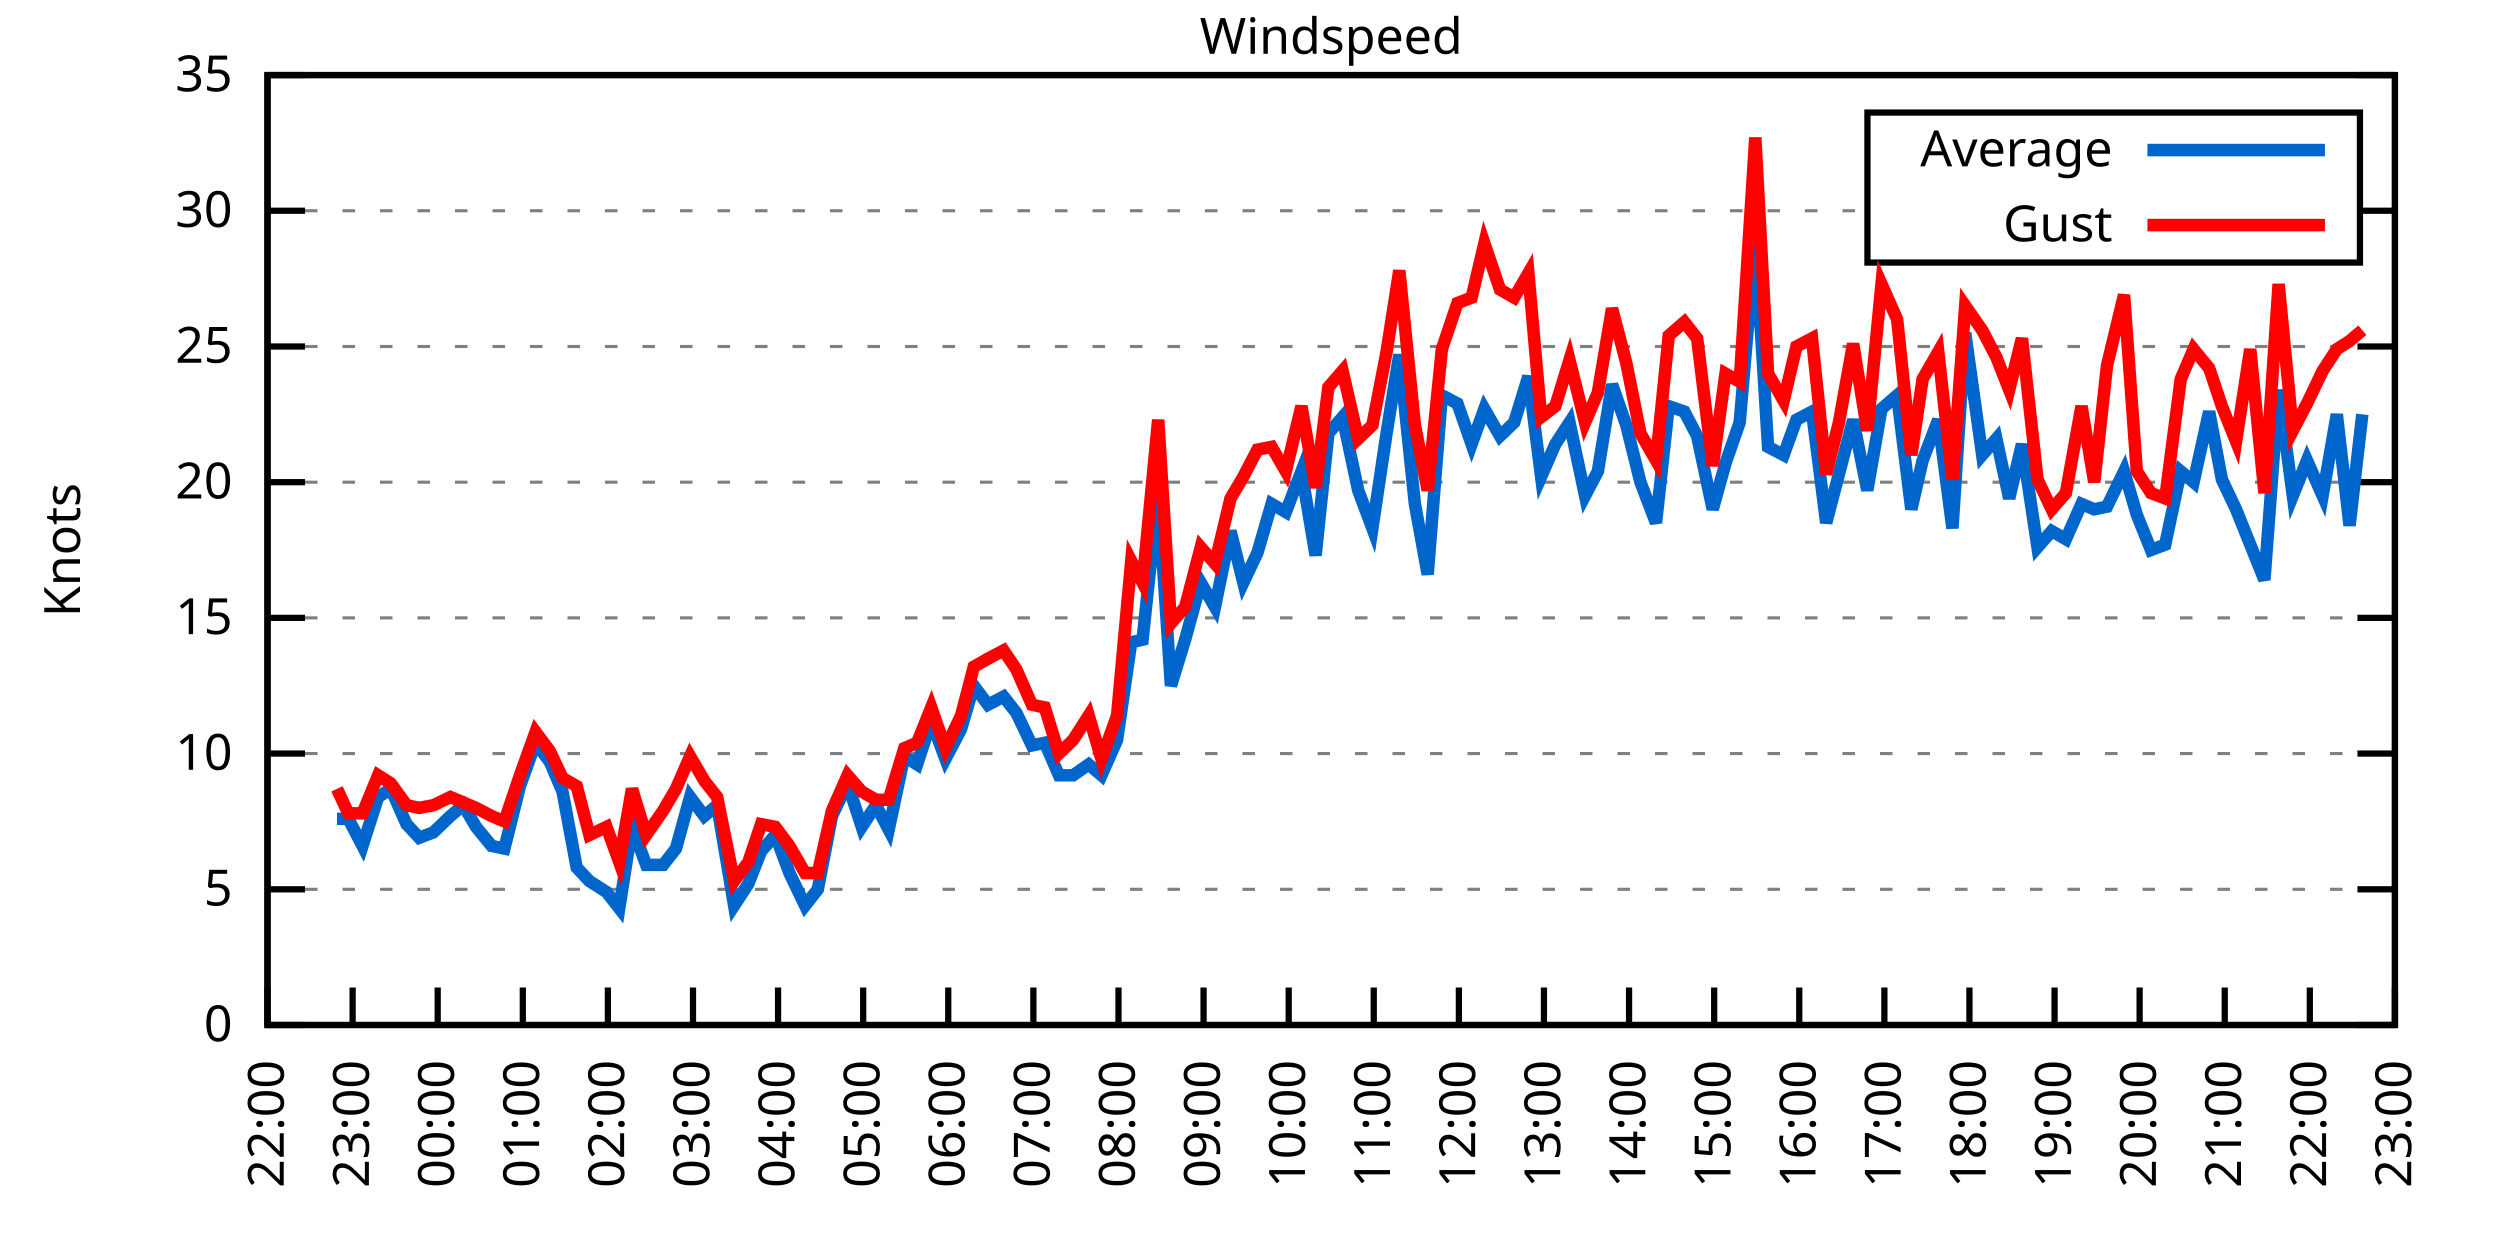
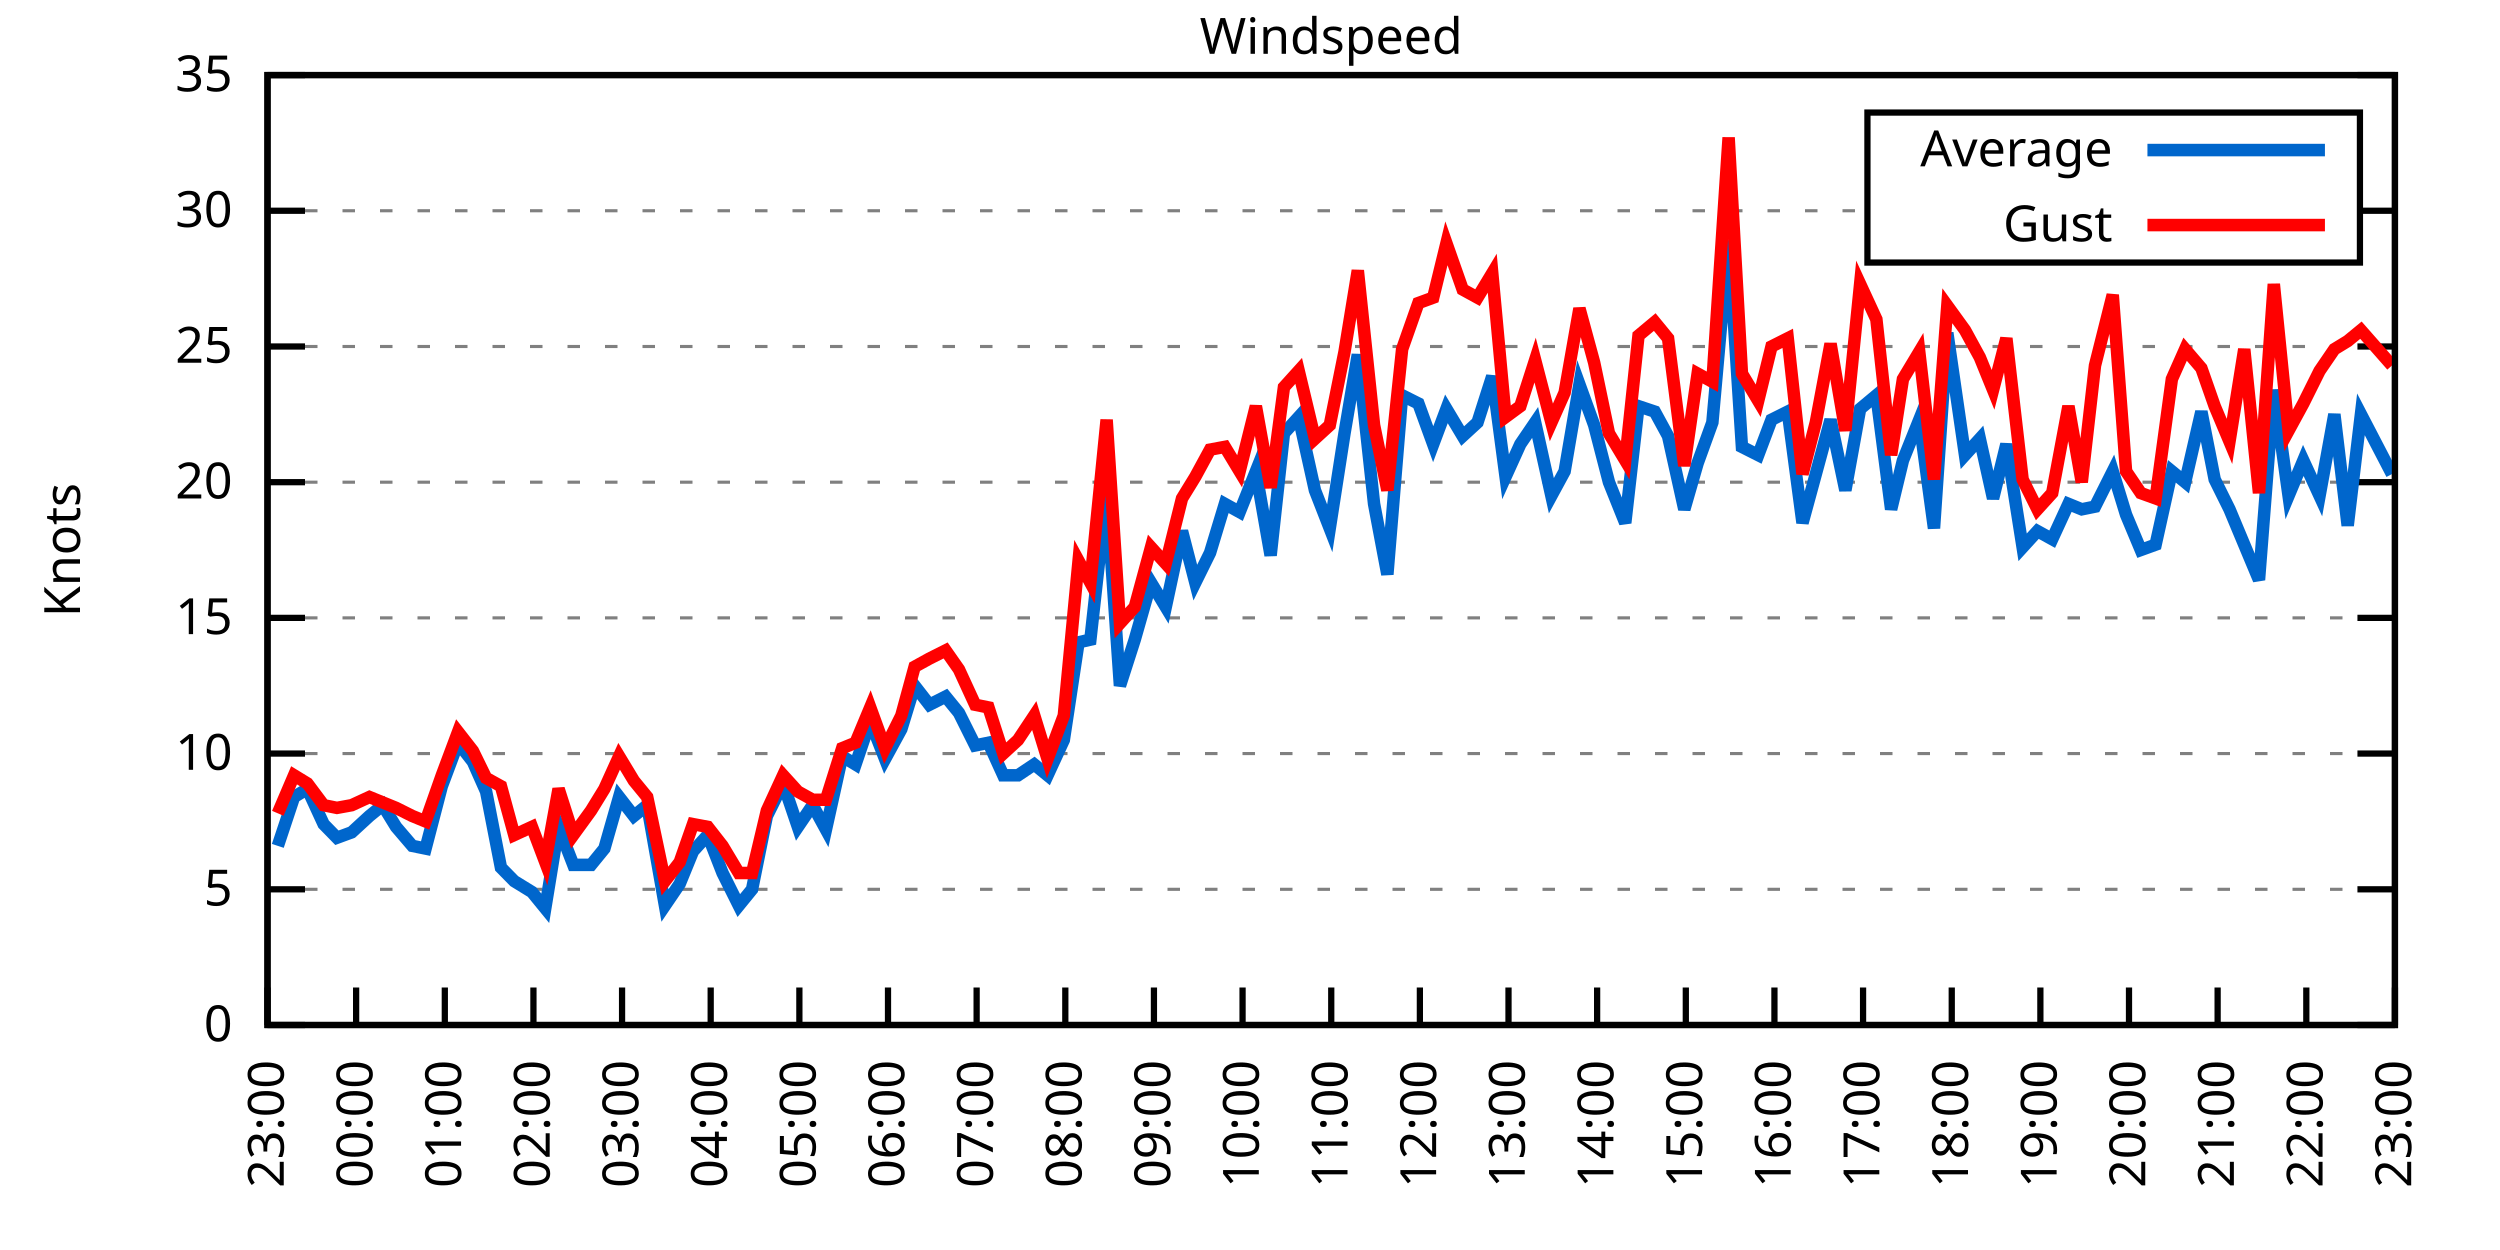
<svg xmlns="http://www.w3.org/2000/svg" xmlns:xlink="http://www.w3.org/1999/xlink" width="400" height="200" viewBox="0 0 400 200">
  <g id="gnuplot_canvas">
    <rect x="0" y="0" width="400" height="200" fill="none" />
    <defs>
      <circle id="gpDot" r="0.5" stroke-width="0.5" stroke="currentColor" />
      <path id="gpPt0" stroke-width="0.333" stroke="currentColor" d="M-1,0 h2 M0,-1 v2" />
      <path id="gpPt1" stroke-width="0.333" stroke="currentColor" d="M-1,-1 L1,1 M1,-1 L-1,1" />
      <path id="gpPt2" stroke-width="0.333" stroke="currentColor" d="M-1,0 L1,0 M0,-1 L0,1 M-1,-1 L1,1 M-1,1 L1,-1" />
      <rect id="gpPt3" stroke-width="0.333" stroke="currentColor" x="-1" y="-1" width="2" height="2" />
      <rect id="gpPt4" stroke-width="0.333" stroke="currentColor" fill="currentColor" x="-1" y="-1" width="2" height="2" />
      <circle id="gpPt5" stroke-width="0.333" stroke="currentColor" cx="0" cy="0" r="1" />
      <use xlink:href="#gpPt5" id="gpPt6" fill="currentColor" stroke="none" />
      <path id="gpPt7" stroke-width="0.333" stroke="currentColor" d="M0,-1.33 L-1.33,0.67 L1.33,0.67 z" />
      <use xlink:href="#gpPt7" id="gpPt8" fill="currentColor" stroke="none" />
      <use xlink:href="#gpPt7" id="gpPt9" stroke="currentColor" transform="rotate(180)" />
      <use xlink:href="#gpPt9" id="gpPt10" fill="currentColor" stroke="none" />
      <use xlink:href="#gpPt3" id="gpPt11" stroke="currentColor" transform="rotate(45)" />
      <use xlink:href="#gpPt11" id="gpPt12" fill="currentColor" stroke="none" />
      <path id="gpPt13" stroke-width="0.333" stroke="currentColor" d="M0,1.330 L1.265,0.411 L0.782,-1.067 L-0.782,-1.076 L-1.265,0.411 z" />
      <use xlink:href="#gpPt13" id="gpPt14" fill="currentColor" stroke="none" />
      <filter id="textbox" filterUnits="objectBoundingBox" x="0" y="0" height="1" width="1">
        <feFlood flood-color="white" flood-opacity="1" result="bgnd" />
        <feComposite in="SourceGraphic" in2="bgnd" operator="atop" />
      </filter>
      <filter id="greybox" filterUnits="objectBoundingBox" x="0" y="0" height="1" width="1">
        <feFlood flood-color="lightgrey" flood-opacity="1" result="grey" />
        <feComposite in="SourceGraphic" in2="grey" operator="atop" />
      </filter>
    </defs>
    <g fill="none" color="white" stroke="currentColor" stroke-width="1.00" stroke-linecap="butt" stroke-linejoin="miter">
</g>
    <g fill="none" color="black" stroke="currentColor" stroke-width="1.00" stroke-linecap="butt" stroke-linejoin="miter">
      <g stroke="none" shape-rendering="crispEdges">
        <polygon fill="rgb(255, 255, 255)" points="42.80,164.00 383.18,164.00 383.18,12.02 42.80,12.02 " />
      </g>
    </g>
    <g fill="none" color="black" stroke="currentColor" stroke-width="1.00" stroke-linecap="butt" stroke-linejoin="miter">
</g>
    <g fill="none" color="black" stroke="black" stroke-width="0.50" stroke-linecap="butt" stroke-linejoin="miter">
</g>
    <g fill="none" color="gray" stroke="currentColor" stroke-width="0.50" stroke-linecap="butt" stroke-linejoin="miter">
      <path stroke="gray" stroke-dasharray="2,4" class="gridline" d="M42.80,164.00 L383.19,164.00  " />
    </g>
    <g fill="none" color="gray" stroke="gray" stroke-width="1.00" stroke-linecap="butt" stroke-linejoin="miter">
</g>
    <g fill="none" color="black" stroke="currentColor" stroke-width="1.00" stroke-linecap="butt" stroke-linejoin="miter">
      <path stroke="black" d="M42.80,164.00 L48.80,164.00 M383.19,164.00 L377.19,164.00  " />
      <g transform="translate(37.20,166.60)" stroke="none" fill="black" font-family="Sans" font-size="8.00" text-anchor="end">
        <text>
          <tspan font-family="Sans"> 0</tspan>
        </text>
      </g>
    </g>
    <g fill="none" color="black" stroke="currentColor" stroke-width="1.00" stroke-linecap="butt" stroke-linejoin="miter">
</g>
    <g fill="none" color="black" stroke="black" stroke-width="0.50" stroke-linecap="butt" stroke-linejoin="miter">
</g>
    <g fill="none" color="gray" stroke="currentColor" stroke-width="0.50" stroke-linecap="butt" stroke-linejoin="miter">
      <path stroke="gray" stroke-dasharray="2,4" class="gridline" d="M42.80,142.29 L383.19,142.29  " />
    </g>
    <g fill="none" color="gray" stroke="gray" stroke-width="1.00" stroke-linecap="butt" stroke-linejoin="miter">
</g>
    <g fill="none" color="black" stroke="currentColor" stroke-width="1.00" stroke-linecap="butt" stroke-linejoin="miter">
      <path stroke="black" d="M42.80,142.29 L48.80,142.29 M383.19,142.29 L377.19,142.29  " />
      <g transform="translate(37.20,144.89)" stroke="none" fill="black" font-family="Sans" font-size="8.00" text-anchor="end">
        <text>
          <tspan font-family="Sans"> 5</tspan>
        </text>
      </g>
    </g>
    <g fill="none" color="black" stroke="currentColor" stroke-width="1.00" stroke-linecap="butt" stroke-linejoin="miter">
</g>
    <g fill="none" color="black" stroke="black" stroke-width="0.50" stroke-linecap="butt" stroke-linejoin="miter">
</g>
    <g fill="none" color="gray" stroke="currentColor" stroke-width="0.50" stroke-linecap="butt" stroke-linejoin="miter">
      <path stroke="gray" stroke-dasharray="2,4" class="gridline" d="M42.80,120.57 L383.19,120.57  " />
    </g>
    <g fill="none" color="gray" stroke="gray" stroke-width="1.00" stroke-linecap="butt" stroke-linejoin="miter">
</g>
    <g fill="none" color="black" stroke="currentColor" stroke-width="1.00" stroke-linecap="butt" stroke-linejoin="miter">
      <path stroke="black" d="M42.80,120.57 L48.80,120.57 M383.19,120.57 L377.19,120.57  " />
      <g transform="translate(37.20,123.17)" stroke="none" fill="black" font-family="Sans" font-size="8.00" text-anchor="end">
        <text>
          <tspan font-family="Sans"> 10</tspan>
        </text>
      </g>
    </g>
    <g fill="none" color="black" stroke="currentColor" stroke-width="1.00" stroke-linecap="butt" stroke-linejoin="miter">
</g>
    <g fill="none" color="black" stroke="black" stroke-width="0.50" stroke-linecap="butt" stroke-linejoin="miter">
</g>
    <g fill="none" color="gray" stroke="currentColor" stroke-width="0.50" stroke-linecap="butt" stroke-linejoin="miter">
      <path stroke="gray" stroke-dasharray="2,4" class="gridline" d="M42.80,98.86 L383.19,98.86  " />
    </g>
    <g fill="none" color="gray" stroke="gray" stroke-width="1.00" stroke-linecap="butt" stroke-linejoin="miter">
</g>
    <g fill="none" color="black" stroke="currentColor" stroke-width="1.00" stroke-linecap="butt" stroke-linejoin="miter">
      <path stroke="black" d="M42.80,98.86 L48.80,98.86 M383.19,98.86 L377.19,98.86  " />
      <g transform="translate(37.20,101.46)" stroke="none" fill="black" font-family="Sans" font-size="8.00" text-anchor="end">
        <text>
          <tspan font-family="Sans"> 15</tspan>
        </text>
      </g>
    </g>
    <g fill="none" color="black" stroke="currentColor" stroke-width="1.00" stroke-linecap="butt" stroke-linejoin="miter">
</g>
    <g fill="none" color="black" stroke="black" stroke-width="0.50" stroke-linecap="butt" stroke-linejoin="miter">
</g>
    <g fill="none" color="gray" stroke="currentColor" stroke-width="0.50" stroke-linecap="butt" stroke-linejoin="miter">
      <path stroke="gray" stroke-dasharray="2,4" class="gridline" d="M42.80,77.15 L383.19,77.15  " />
    </g>
    <g fill="none" color="gray" stroke="gray" stroke-width="1.00" stroke-linecap="butt" stroke-linejoin="miter">
</g>
    <g fill="none" color="black" stroke="currentColor" stroke-width="1.00" stroke-linecap="butt" stroke-linejoin="miter">
      <path stroke="black" d="M42.80,77.15 L48.80,77.15 M383.19,77.15 L377.19,77.15  " />
      <g transform="translate(37.20,79.75)" stroke="none" fill="black" font-family="Sans" font-size="8.00" text-anchor="end">
        <text>
          <tspan font-family="Sans"> 20</tspan>
        </text>
      </g>
    </g>
    <g fill="none" color="black" stroke="currentColor" stroke-width="1.00" stroke-linecap="butt" stroke-linejoin="miter">
</g>
    <g fill="none" color="black" stroke="black" stroke-width="0.50" stroke-linecap="butt" stroke-linejoin="miter">
</g>
    <g fill="none" color="gray" stroke="currentColor" stroke-width="0.50" stroke-linecap="butt" stroke-linejoin="miter">
      <path stroke="gray" stroke-dasharray="2,4" class="gridline" d="M42.80,55.44 L383.19,55.44  " />
    </g>
    <g fill="none" color="gray" stroke="gray" stroke-width="1.00" stroke-linecap="butt" stroke-linejoin="miter">
</g>
    <g fill="none" color="black" stroke="currentColor" stroke-width="1.00" stroke-linecap="butt" stroke-linejoin="miter">
      <path stroke="black" d="M42.80,55.44 L48.80,55.44 M383.19,55.44 L377.19,55.44  " />
      <g transform="translate(37.20,58.04)" stroke="none" fill="black" font-family="Sans" font-size="8.00" text-anchor="end">
        <text>
          <tspan font-family="Sans"> 25</tspan>
        </text>
      </g>
    </g>
    <g fill="none" color="black" stroke="currentColor" stroke-width="1.00" stroke-linecap="butt" stroke-linejoin="miter">
</g>
    <g fill="none" color="black" stroke="black" stroke-width="0.50" stroke-linecap="butt" stroke-linejoin="miter">
</g>
    <g fill="none" color="gray" stroke="currentColor" stroke-width="0.50" stroke-linecap="butt" stroke-linejoin="miter">
      <path stroke="gray" stroke-dasharray="2,4" class="gridline" d="M42.80,33.72 L298.79,33.72 M377.59,33.72 L383.19,33.72  " />
    </g>
    <g fill="none" color="gray" stroke="gray" stroke-width="1.00" stroke-linecap="butt" stroke-linejoin="miter">
</g>
    <g fill="none" color="black" stroke="currentColor" stroke-width="1.00" stroke-linecap="butt" stroke-linejoin="miter">
      <path stroke="black" d="M42.80,33.72 L48.80,33.72 M383.19,33.72 L377.19,33.72  " />
      <g transform="translate(37.20,36.32)" stroke="none" fill="black" font-family="Sans" font-size="8.00" text-anchor="end">
        <text>
          <tspan font-family="Sans"> 30</tspan>
        </text>
      </g>
    </g>
    <g fill="none" color="black" stroke="currentColor" stroke-width="1.00" stroke-linecap="butt" stroke-linejoin="miter">
</g>
    <g fill="none" color="black" stroke="black" stroke-width="0.50" stroke-linecap="butt" stroke-linejoin="miter">
</g>
    <g fill="none" color="gray" stroke="currentColor" stroke-width="0.50" stroke-linecap="butt" stroke-linejoin="miter">
      <path stroke="gray" stroke-dasharray="2,4" class="gridline" d="M42.80,12.01 L383.19,12.01  " />
    </g>
    <g fill="none" color="gray" stroke="gray" stroke-width="1.00" stroke-linecap="butt" stroke-linejoin="miter">
</g>
    <g fill="none" color="black" stroke="currentColor" stroke-width="1.00" stroke-linecap="butt" stroke-linejoin="miter">
      <path stroke="black" d="M42.80,12.01 L48.80,12.01 M383.19,12.01 L377.19,12.01  " />
      <g transform="translate(37.20,14.61)" stroke="none" fill="black" font-family="Sans" font-size="8.00" text-anchor="end">
        <text>
          <tspan font-family="Sans"> 35</tspan>
        </text>
      </g>
    </g>
    <g fill="none" color="black" stroke="currentColor" stroke-width="1.00" stroke-linecap="butt" stroke-linejoin="miter">
      <path stroke="black" d="M42.80,164.00 L42.80,158.00  " />
      <g transform="translate(45.40,169.60) rotate(270.00)" stroke="none" fill="black" font-family="Sans" font-size="8.00" text-anchor="end">
        <text>
-           <tspan font-family="Sans">22:00</tspan>
-         </text>
-       </g>
-     </g>
-     <g fill="none" color="black" stroke="currentColor" stroke-width="1.00" stroke-linecap="butt" stroke-linejoin="miter">
-       <path stroke="black" d="M56.42,164.00 L56.42,158.00  " />
-       <g transform="translate(59.02,169.60) rotate(270.00)" stroke="none" fill="black" font-family="Sans" font-size="8.00" text-anchor="end">
-         <text>
          <tspan font-family="Sans">23:00</tspan>
        </text>
      </g>
    </g>
    <g fill="none" color="black" stroke="currentColor" stroke-width="1.00" stroke-linecap="butt" stroke-linejoin="miter">
-       <path stroke="black" d="M70.03,164.00 L70.03,158.00  " />
-       <g transform="translate(72.63,169.60) rotate(270.00)" stroke="none" fill="black" font-family="Sans" font-size="8.00" text-anchor="end">
+       <path stroke="black" d="M56.98,164.00 L56.98,158.00  " />
+       <g transform="translate(59.58,169.60) rotate(270.00)" stroke="none" fill="black" font-family="Sans" font-size="8.00" text-anchor="end">
        <text>
          <tspan font-family="Sans">00:00</tspan>
        </text>
      </g>
    </g>
    <g fill="none" color="black" stroke="currentColor" stroke-width="1.00" stroke-linecap="butt" stroke-linejoin="miter">
-       <path stroke="black" d="M83.65,164.00 L83.65,158.00  " />
-       <g transform="translate(86.25,169.60) rotate(270.00)" stroke="none" fill="black" font-family="Sans" font-size="8.00" text-anchor="end">
+       <path stroke="black" d="M71.17,164.00 L71.17,158.00  " />
+       <g transform="translate(73.77,169.60) rotate(270.00)" stroke="none" fill="black" font-family="Sans" font-size="8.00" text-anchor="end">
        <text>
          <tspan font-family="Sans">01:00</tspan>
        </text>
      </g>
    </g>
    <g fill="none" color="black" stroke="currentColor" stroke-width="1.00" stroke-linecap="butt" stroke-linejoin="miter">
-       <path stroke="black" d="M97.26,164.00 L97.26,158.00  " />
-       <g transform="translate(99.86,169.60) rotate(270.00)" stroke="none" fill="black" font-family="Sans" font-size="8.00" text-anchor="end">
+       <path stroke="black" d="M85.35,164.00 L85.35,158.00  " />
+       <g transform="translate(87.95,169.60) rotate(270.00)" stroke="none" fill="black" font-family="Sans" font-size="8.00" text-anchor="end">
        <text>
          <tspan font-family="Sans">02:00</tspan>
        </text>
      </g>
    </g>
    <g fill="none" color="black" stroke="currentColor" stroke-width="1.00" stroke-linecap="butt" stroke-linejoin="miter">
-       <path stroke="black" d="M110.88,164.00 L110.88,158.00  " />
-       <g transform="translate(113.48,169.60) rotate(270.00)" stroke="none" fill="black" font-family="Sans" font-size="8.00" text-anchor="end">
+       <path stroke="black" d="M99.53,164.00 L99.53,158.00  " />
+       <g transform="translate(102.13,169.60) rotate(270.00)" stroke="none" fill="black" font-family="Sans" font-size="8.00" text-anchor="end">
        <text>
          <tspan font-family="Sans">03:00</tspan>
        </text>
      </g>
    </g>
    <g fill="none" color="black" stroke="currentColor" stroke-width="1.00" stroke-linecap="butt" stroke-linejoin="miter">
-       <path stroke="black" d="M124.49,164.00 L124.49,158.00  " />
-       <g transform="translate(127.09,169.60) rotate(270.00)" stroke="none" fill="black" font-family="Sans" font-size="8.00" text-anchor="end">
+       <path stroke="black" d="M113.71,164.00 L113.71,158.00  " />
+       <g transform="translate(116.31,169.60) rotate(270.00)" stroke="none" fill="black" font-family="Sans" font-size="8.00" text-anchor="end">
        <text>
          <tspan font-family="Sans">04:00</tspan>
        </text>
      </g>
    </g>
    <g fill="none" color="black" stroke="currentColor" stroke-width="1.00" stroke-linecap="butt" stroke-linejoin="miter">
-       <path stroke="black" d="M138.11,164.00 L138.11,158.00  " />
-       <g transform="translate(140.71,169.60) rotate(270.00)" stroke="none" fill="black" font-family="Sans" font-size="8.00" text-anchor="end">
+       <path stroke="black" d="M127.90,164.00 L127.90,158.00  " />
+       <g transform="translate(130.50,169.60) rotate(270.00)" stroke="none" fill="black" font-family="Sans" font-size="8.00" text-anchor="end">
        <text>
          <tspan font-family="Sans">05:00</tspan>
        </text>
      </g>
    </g>
    <g fill="none" color="black" stroke="currentColor" stroke-width="1.00" stroke-linecap="butt" stroke-linejoin="miter">
-       <path stroke="black" d="M151.72,164.00 L151.72,158.00  " />
-       <g transform="translate(154.32,169.60) rotate(270.00)" stroke="none" fill="black" font-family="Sans" font-size="8.00" text-anchor="end">
+       <path stroke="black" d="M142.08,164.00 L142.08,158.00  " />
+       <g transform="translate(144.68,169.60) rotate(270.00)" stroke="none" fill="black" font-family="Sans" font-size="8.00" text-anchor="end">
        <text>
          <tspan font-family="Sans">06:00</tspan>
        </text>
      </g>
    </g>
    <g fill="none" color="black" stroke="currentColor" stroke-width="1.00" stroke-linecap="butt" stroke-linejoin="miter">
-       <path stroke="black" d="M165.34,164.00 L165.34,158.00  " />
-       <g transform="translate(167.94,169.60) rotate(270.00)" stroke="none" fill="black" font-family="Sans" font-size="8.00" text-anchor="end">
+       <path stroke="black" d="M156.26,164.00 L156.26,158.00  " />
+       <g transform="translate(158.86,169.60) rotate(270.00)" stroke="none" fill="black" font-family="Sans" font-size="8.00" text-anchor="end">
        <text>
          <tspan font-family="Sans">07:00</tspan>
        </text>
      </g>
    </g>
    <g fill="none" color="black" stroke="currentColor" stroke-width="1.00" stroke-linecap="butt" stroke-linejoin="miter">
-       <path stroke="black" d="M178.96,164.00 L178.96,158.00  " />
-       <g transform="translate(181.56,169.60) rotate(270.00)" stroke="none" fill="black" font-family="Sans" font-size="8.00" text-anchor="end">
+       <path stroke="black" d="M170.45,164.00 L170.45,158.00  " />
+       <g transform="translate(173.05,169.60) rotate(270.00)" stroke="none" fill="black" font-family="Sans" font-size="8.00" text-anchor="end">
        <text>
          <tspan font-family="Sans">08:00</tspan>
        </text>
      </g>
    </g>
    <g fill="none" color="black" stroke="currentColor" stroke-width="1.00" stroke-linecap="butt" stroke-linejoin="miter">
-       <path stroke="black" d="M192.57,164.00 L192.57,158.00  " />
-       <g transform="translate(195.17,169.60) rotate(270.00)" stroke="none" fill="black" font-family="Sans" font-size="8.00" text-anchor="end">
+       <path stroke="black" d="M184.63,164.00 L184.63,158.00  " />
+       <g transform="translate(187.23,169.60) rotate(270.00)" stroke="none" fill="black" font-family="Sans" font-size="8.00" text-anchor="end">
        <text>
          <tspan font-family="Sans">09:00</tspan>
        </text>
      </g>
    </g>
    <g fill="none" color="black" stroke="currentColor" stroke-width="1.00" stroke-linecap="butt" stroke-linejoin="miter">
-       <path stroke="black" d="M206.19,164.00 L206.19,158.00  " />
-       <g transform="translate(208.79,169.60) rotate(270.00)" stroke="none" fill="black" font-family="Sans" font-size="8.00" text-anchor="end">
+       <path stroke="black" d="M198.81,164.00 L198.81,158.00  " />
+       <g transform="translate(201.41,169.60) rotate(270.00)" stroke="none" fill="black" font-family="Sans" font-size="8.00" text-anchor="end">
        <text>
          <tspan font-family="Sans">10:00</tspan>
        </text>
      </g>
    </g>
    <g fill="none" color="black" stroke="currentColor" stroke-width="1.00" stroke-linecap="butt" stroke-linejoin="miter">
-       <path stroke="black" d="M219.80,164.00 L219.80,158.00  " />
-       <g transform="translate(222.40,169.60) rotate(270.00)" stroke="none" fill="black" font-family="Sans" font-size="8.00" text-anchor="end">
+       <path stroke="black" d="M213.00,164.00 L213.00,158.00  " />
+       <g transform="translate(215.60,169.60) rotate(270.00)" stroke="none" fill="black" font-family="Sans" font-size="8.00" text-anchor="end">
        <text>
          <tspan font-family="Sans">11:00</tspan>
        </text>
      </g>
    </g>
    <g fill="none" color="black" stroke="currentColor" stroke-width="1.00" stroke-linecap="butt" stroke-linejoin="miter">
-       <path stroke="black" d="M233.42,164.00 L233.42,158.00  " />
-       <g transform="translate(236.02,169.60) rotate(270.00)" stroke="none" fill="black" font-family="Sans" font-size="8.00" text-anchor="end">
+       <path stroke="black" d="M227.18,164.00 L227.18,158.00  " />
+       <g transform="translate(229.78,169.60) rotate(270.00)" stroke="none" fill="black" font-family="Sans" font-size="8.00" text-anchor="end">
        <text>
          <tspan font-family="Sans">12:00</tspan>
        </text>
      </g>
    </g>
    <g fill="none" color="black" stroke="currentColor" stroke-width="1.00" stroke-linecap="butt" stroke-linejoin="miter">
-       <path stroke="black" d="M247.03,164.00 L247.03,158.00  " />
-       <g transform="translate(249.63,169.60) rotate(270.00)" stroke="none" fill="black" font-family="Sans" font-size="8.00" text-anchor="end">
+       <path stroke="black" d="M241.36,164.00 L241.36,158.00  " />
+       <g transform="translate(243.96,169.60) rotate(270.00)" stroke="none" fill="black" font-family="Sans" font-size="8.00" text-anchor="end">
        <text>
          <tspan font-family="Sans">13:00</tspan>
        </text>
      </g>
    </g>
    <g fill="none" color="black" stroke="currentColor" stroke-width="1.00" stroke-linecap="butt" stroke-linejoin="miter">
-       <path stroke="black" d="M260.65,164.00 L260.65,158.00  " />
-       <g transform="translate(263.25,169.60) rotate(270.00)" stroke="none" fill="black" font-family="Sans" font-size="8.00" text-anchor="end">
+       <path stroke="black" d="M255.54,164.00 L255.54,158.00  " />
+       <g transform="translate(258.14,169.60) rotate(270.00)" stroke="none" fill="black" font-family="Sans" font-size="8.00" text-anchor="end">
        <text>
          <tspan font-family="Sans">14:00</tspan>
        </text>
      </g>
    </g>
    <g fill="none" color="black" stroke="currentColor" stroke-width="1.00" stroke-linecap="butt" stroke-linejoin="miter">
-       <path stroke="black" d="M274.27,164.00 L274.27,158.00  " />
-       <g transform="translate(276.87,169.60) rotate(270.00)" stroke="none" fill="black" font-family="Sans" font-size="8.00" text-anchor="end">
+       <path stroke="black" d="M269.73,164.00 L269.73,158.00  " />
+       <g transform="translate(272.33,169.60) rotate(270.00)" stroke="none" fill="black" font-family="Sans" font-size="8.00" text-anchor="end">
        <text>
          <tspan font-family="Sans">15:00</tspan>
        </text>
      </g>
    </g>
    <g fill="none" color="black" stroke="currentColor" stroke-width="1.00" stroke-linecap="butt" stroke-linejoin="miter">
-       <path stroke="black" d="M287.88,164.00 L287.88,158.00  " />
-       <g transform="translate(290.48,169.60) rotate(270.00)" stroke="none" fill="black" font-family="Sans" font-size="8.00" text-anchor="end">
+       <path stroke="black" d="M283.91,164.00 L283.91,158.00  " />
+       <g transform="translate(286.51,169.60) rotate(270.00)" stroke="none" fill="black" font-family="Sans" font-size="8.00" text-anchor="end">
        <text>
          <tspan font-family="Sans">16:00</tspan>
        </text>
      </g>
    </g>
    <g fill="none" color="black" stroke="currentColor" stroke-width="1.00" stroke-linecap="butt" stroke-linejoin="miter">
-       <path stroke="black" d="M301.50,164.00 L301.50,158.00  " />
-       <g transform="translate(304.10,169.60) rotate(270.00)" stroke="none" fill="black" font-family="Sans" font-size="8.00" text-anchor="end">
+       <path stroke="black" d="M298.09,164.00 L298.09,158.00  " />
+       <g transform="translate(300.69,169.60) rotate(270.00)" stroke="none" fill="black" font-family="Sans" font-size="8.00" text-anchor="end">
        <text>
          <tspan font-family="Sans">17:00</tspan>
        </text>
      </g>
    </g>
    <g fill="none" color="black" stroke="currentColor" stroke-width="1.00" stroke-linecap="butt" stroke-linejoin="miter">
-       <path stroke="black" d="M315.11,164.00 L315.11,158.00  " />
-       <g transform="translate(317.71,169.60) rotate(270.00)" stroke="none" fill="black" font-family="Sans" font-size="8.00" text-anchor="end">
+       <path stroke="black" d="M312.28,164.00 L312.28,158.00  " />
+       <g transform="translate(314.88,169.60) rotate(270.00)" stroke="none" fill="black" font-family="Sans" font-size="8.00" text-anchor="end">
        <text>
          <tspan font-family="Sans">18:00</tspan>
        </text>
      </g>
    </g>
    <g fill="none" color="black" stroke="currentColor" stroke-width="1.00" stroke-linecap="butt" stroke-linejoin="miter">
-       <path stroke="black" d="M328.73,164.00 L328.73,158.00  " />
-       <g transform="translate(331.33,169.60) rotate(270.00)" stroke="none" fill="black" font-family="Sans" font-size="8.00" text-anchor="end">
+       <path stroke="black" d="M326.46,164.00 L326.46,158.00  " />
+       <g transform="translate(329.06,169.60) rotate(270.00)" stroke="none" fill="black" font-family="Sans" font-size="8.00" text-anchor="end">
        <text>
          <tspan font-family="Sans">19:00</tspan>
        </text>
      </g>
    </g>
    <g fill="none" color="black" stroke="currentColor" stroke-width="1.00" stroke-linecap="butt" stroke-linejoin="miter">
-       <path stroke="black" d="M342.34,164.00 L342.34,158.00  " />
-       <g transform="translate(344.94,169.60) rotate(270.00)" stroke="none" fill="black" font-family="Sans" font-size="8.00" text-anchor="end">
+       <path stroke="black" d="M340.64,164.00 L340.64,158.00  " />
+       <g transform="translate(343.24,169.60) rotate(270.00)" stroke="none" fill="black" font-family="Sans" font-size="8.00" text-anchor="end">
        <text>
          <tspan font-family="Sans">20:00</tspan>
        </text>
      </g>
    </g>
    <g fill="none" color="black" stroke="currentColor" stroke-width="1.00" stroke-linecap="butt" stroke-linejoin="miter">
-       <path stroke="black" d="M355.96,164.00 L355.96,158.00  " />
-       <g transform="translate(358.56,169.60) rotate(270.00)" stroke="none" fill="black" font-family="Sans" font-size="8.00" text-anchor="end">
+       <path stroke="black" d="M354.82,164.00 L354.82,158.00  " />
+       <g transform="translate(357.42,169.60) rotate(270.00)" stroke="none" fill="black" font-family="Sans" font-size="8.00" text-anchor="end">
        <text>
          <tspan font-family="Sans">21:00</tspan>
        </text>
      </g>
    </g>
    <g fill="none" color="black" stroke="currentColor" stroke-width="1.00" stroke-linecap="butt" stroke-linejoin="miter">
-       <path stroke="black" d="M369.57,164.00 L369.57,158.00  " />
-       <g transform="translate(372.17,169.60) rotate(270.00)" stroke="none" fill="black" font-family="Sans" font-size="8.00" text-anchor="end">
+       <path stroke="black" d="M369.01,164.00 L369.01,158.00  " />
+       <g transform="translate(371.61,169.60) rotate(270.00)" stroke="none" fill="black" font-family="Sans" font-size="8.00" text-anchor="end">
        <text>
          <tspan font-family="Sans">22:00</tspan>
        </text>
      </g>
    </g>
    <g fill="none" color="black" stroke="currentColor" stroke-width="1.00" stroke-linecap="butt" stroke-linejoin="miter">
      <path stroke="black" d="M383.19,164.00 L383.19,158.00  " />
      <g transform="translate(385.79,169.60) rotate(270.00)" stroke="none" fill="black" font-family="Sans" font-size="8.00" text-anchor="end">
        <text>
          <tspan font-family="Sans">23:00</tspan>
        </text>
      </g>
    </g>
    <g fill="none" color="black" stroke="currentColor" stroke-width="1.00" stroke-linecap="butt" stroke-linejoin="miter">
</g>
    <g fill="none" color="black" stroke="currentColor" stroke-width="1.00" stroke-linecap="butt" stroke-linejoin="miter">
      <path stroke="black" d="M42.80,12.01 L42.80,164.00 L383.19,164.00 L383.19,12.01 L42.80,12.01 Z  " />
    </g>
    <g fill="none" color="black" stroke="currentColor" stroke-width="1.00" stroke-linecap="butt" stroke-linejoin="miter">
</g>
    <g fill="none" color="black" stroke="currentColor" stroke-width="1.00" stroke-linecap="butt" stroke-linejoin="miter">
      <path stroke="black" d="M298.79,42.01 L298.79,18.01 L377.59,18.01 L377.59,42.01 L298.79,42.01 Z  " />
    </g>
    <g id="Windspeed_plot_1">
      <g fill="none" color="white" stroke="black" stroke-width="2.00" stroke-linecap="butt" stroke-linejoin="miter">
</g>
      <g fill="none" color="black" stroke="currentColor" stroke-width="2.00" stroke-linecap="butt" stroke-linejoin="miter">
        <g transform="translate(337.99,26.61)" stroke="none" fill="black" font-family="Sans" font-size="8.00" text-anchor="end">
          <text>
            <tspan font-family="Sans">Average</tspan>
          </text>
        </g>
      </g>
      <g fill="none" color="black" stroke="currentColor" stroke-width="2.00" stroke-linecap="butt" stroke-linejoin="miter">
-         <path stroke="rgb(  0, 102, 204)" d="M343.59,24.01 L371.99,24.01 M53.92,131.00 L55.73,131.00 L58.00,135.34 L60.50,127.52 L62.54,126.22 L65.04,131.86   L67.08,134.04 L69.35,133.17 L72.07,130.56 L74.12,128.83 L76.16,132.30 L78.65,135.34 L80.70,135.77 L83.19,125.79   L85.69,118.84 L87.96,121.88 L90.00,126.65 L92.27,138.81 L94.31,140.98 L97.04,142.72 L99.08,145.33 L101.12,132.30   L103.39,138.38 L106.11,138.38 L108.15,135.77 L110.42,127.52 L112.69,130.56 L114.74,128.83 L117.46,144.89 L119.73,141.42   L121.77,136.21 L124.04,133.60 L126.31,139.68 L128.81,144.89 L130.85,142.29 L133.12,130.56 L135.61,125.35 L137.88,132.30   L140.15,128.83 L142.19,132.73 L144.69,121.01 L146.73,122.31 L149.00,115.36 L151.27,121.44 L153.77,116.67 L155.81,109.72   L158.08,112.76 L160.57,111.45 L162.62,114.06 L165.11,119.27 L167.16,118.84 L169.43,124.05 L171.69,124.05 L174.19,122.31   L176.23,124.05 L178.73,118.40 L181.00,102.77 L182.81,102.34 L185.31,78.89 L187.35,109.72 L189.62,102.34 L192.12,93.22   L194.39,97.12 L196.88,84.97 L198.93,93.22 L201.19,88.44 L203.46,80.62 L205.73,81.93 L208.23,75.41 L210.50,88.87   L212.54,69.33 L214.81,66.73 L217.31,78.45 L219.58,84.53 L221.85,69.33 L223.89,56.74 L226.38,80.62 L228.43,91.91   L230.70,63.25 L233.19,64.56 L235.46,71.07 L237.50,65.42 L240.00,69.77 L242.27,67.59 L244.54,60.21 L246.58,76.28   L248.85,71.07 L251.12,67.59 L253.61,79.32 L255.66,75.41 L257.93,61.52 L260.20,68.03 L262.47,77.15 L264.96,83.66   L267.00,64.99 L269.50,65.86 L271.54,69.77 L274.04,81.49 L276.08,74.11 L278.35,67.59 L280.85,38.50 L282.89,71.50   L285.38,72.81 L287.43,67.16 L289.92,65.86 L292.19,83.66 L294.23,75.85 L296.50,67.16 L298.77,78.45 L301.04,65.42   L303.54,63.25 L305.81,81.49 L307.62,73.67 L310.12,67.16 L312.39,84.53 L314.43,53.26 L317.15,72.81 L319.42,70.20   L321.47,79.75 L323.51,71.07 L326.00,87.57 L328.27,84.97 L330.54,86.27 L333.04,80.62 L335.08,81.49 L337.12,81.06   L339.85,75.41 L341.89,82.36 L344.16,88.00 L346.43,87.14 L348.92,75.41 L350.97,77.15 L353.46,65.86 L355.50,76.71   L357.77,81.49 L360.04,87.14 L362.31,92.78 L364.58,62.38 L366.85,79.32 L369.12,73.67 L371.62,79.32 L373.89,66.29   L375.93,84.10 L377.97,66.29  " />
+         <path stroke="rgb(  0, 102, 204)" d="M343.59,24.01 L371.99,24.01 M44.45,135.34 L47.05,127.52 L49.18,126.22 L51.78,131.86 L53.91,134.04 L56.27,133.17   L59.11,130.56 L61.24,128.83 L63.37,132.30 L65.97,135.34 L68.09,135.77 L70.69,125.79 L73.29,118.84 L75.66,121.88   L77.78,126.65 L80.15,138.81 L82.28,140.98 L85.11,142.72 L87.24,145.33 L89.37,132.30 L91.73,138.38 L94.57,138.38   L96.70,135.77 L99.06,127.52 L101.42,130.56 L103.55,128.83 L106.39,144.89 L108.75,141.42 L110.88,136.21 L113.24,133.60   L115.61,139.68 L118.21,144.89 L120.33,142.29 L122.70,130.56 L125.30,125.35 L127.66,132.30 L130.02,128.83 L132.15,132.73   L134.75,121.01 L136.88,122.31 L139.24,115.36 L141.61,121.44 L144.21,116.67 L146.34,109.72 L148.70,112.76 L151.30,111.45   L153.43,114.06 L156.03,119.27 L158.15,118.84 L160.52,124.05 L162.88,124.05 L165.48,122.31 L167.61,124.05 L170.21,118.40   L172.57,102.77 L174.46,102.34 L177.06,78.89 L179.19,109.72 L181.56,102.34 L184.16,93.22 L186.52,97.12 L189.12,84.97   L191.25,93.22 L193.61,88.44 L195.98,80.62 L198.34,81.93 L200.94,75.41 L203.30,88.87 L205.43,69.33 L207.79,66.73   L210.39,78.45 L212.76,84.53 L215.12,69.33 L217.25,56.74 L219.85,80.62 L221.98,91.91 L224.34,63.25 L226.94,64.56   L229.31,71.07 L231.43,65.42 L234.03,69.77 L236.40,67.59 L238.76,60.21 L240.89,76.28 L243.25,71.07 L245.62,67.59   L248.22,79.32 L250.34,75.41 L252.71,61.52 L255.07,68.03 L257.43,77.15 L260.04,83.66 L262.16,64.99 L264.76,65.86   L266.89,69.77 L269.49,81.49 L271.62,74.11 L273.98,67.59 L276.58,38.50 L278.71,71.50 L281.31,72.81 L283.44,67.16   L286.04,65.86 L288.40,83.66 L290.53,75.85 L292.89,67.16 L295.26,78.45 L297.62,65.42 L300.22,63.25 L302.58,81.49   L304.47,73.67 L307.08,67.16 L309.44,84.53 L311.57,53.26 L314.40,72.81 L316.77,70.20 L318.89,79.75 L321.02,71.07   L323.62,87.57 L325.99,84.97 L328.35,86.27 L330.95,80.62 L333.08,81.49 L335.20,81.06 L338.04,75.41 L340.17,82.36   L342.53,88.00 L344.90,87.14 L347.50,75.41 L349.62,77.15 L352.22,65.86 L354.35,76.71 L356.72,81.49 L359.08,87.14   L361.44,92.78 L363.81,62.38 L366.17,79.32 L368.53,73.67 L371.13,79.32 L373.50,66.29 L375.63,84.10 L377.75,66.29   L382.72,75.85  " />
      </g>
    </g>
    <g id="Windspeed_plot_2">
      <g fill="none" color="black" stroke="currentColor" stroke-width="2.00" stroke-linecap="butt" stroke-linejoin="miter">
        <g transform="translate(337.99,38.61)" stroke="none" fill="black" font-family="Sans" font-size="8.00" text-anchor="end">
          <text>
            <tspan font-family="Sans">Gust</tspan>
          </text>
        </g>
      </g>
      <g fill="none" color="black" stroke="currentColor" stroke-width="2.00" stroke-linecap="butt" stroke-linejoin="miter">
-         <path stroke="rgb(255,   0,   0)" d="M343.59,36.01 L371.99,36.01 M53.92,126.22 L55.73,130.13 L58.00,130.13 L60.50,124.05 L62.54,125.35 L65.04,128.83   L67.08,129.26 L69.35,128.83 L72.07,127.52 L74.12,128.39 L76.16,129.26 L78.65,130.56 L80.70,131.43 L83.19,124.05   L85.69,117.10 L87.96,120.14 L90.00,124.48 L92.27,125.79 L94.31,133.60 L97.04,132.30 L99.08,137.94 L101.12,126.22   L103.39,133.60 L106.11,129.69 L108.15,126.22 L110.42,121.01 L112.69,124.92 L114.74,127.52 L117.46,140.98 L119.73,137.94   L121.77,131.86 L124.04,132.30 L126.31,135.34 L128.81,139.68 L130.85,139.68 L133.12,129.69 L135.61,124.05 L137.88,126.65   L140.15,127.96 L142.19,127.96 L144.69,119.71 L146.73,118.84 L149.00,113.19 L151.27,119.71 L153.77,114.49 L155.81,106.68   L158.08,105.38 L160.57,104.07 L162.62,107.11 L165.11,112.76 L167.16,113.19 L169.43,120.57 L171.69,118.40 L174.19,114.49   L176.23,121.44 L178.73,114.49 L181.00,89.74 L182.81,93.22 L185.31,67.16 L187.35,99.73 L189.62,97.12 L192.12,87.57   L194.39,90.18 L196.88,79.75 L198.93,76.28 L201.19,71.94 L203.46,71.50 L205.73,75.41 L208.23,64.99 L210.50,78.02   L212.54,61.95 L214.81,59.34 L217.31,70.20 L219.58,68.03 L221.85,56.30 L223.89,43.28 L226.38,68.03 L228.43,78.45   L230.70,55.87 L233.19,48.49 L235.46,47.62 L237.50,38.93 L240.00,46.32 L242.27,47.62 L244.54,43.71 L246.58,66.73   L248.85,64.99 L251.12,57.61 L253.61,67.59 L255.66,62.82 L257.93,49.36 L260.20,58.04 L262.47,69.33 L264.96,73.67   L267.00,53.70 L269.50,51.53 L271.54,54.13 L274.04,74.54 L276.08,59.78 L278.35,61.08 L280.85,22.00 L282.89,59.78   L285.38,64.12 L287.43,55.44 L289.92,54.13 L292.19,75.85 L294.23,67.59 L296.50,55.00 L298.77,68.90 L301.04,45.45   L303.54,51.09 L305.81,72.81 L307.62,60.65 L310.12,56.30 L312.39,76.71 L314.43,48.92 L317.15,52.83 L319.42,57.17   L321.47,62.38 L323.51,54.13 L326.00,76.71 L328.27,81.49 L330.54,78.89 L333.04,64.99 L335.08,77.15 L337.12,58.48   L339.85,47.18 L341.89,75.41 L344.16,78.89 L346.43,79.75 L348.92,60.65 L350.97,55.87 L353.46,58.91 L355.50,64.99   L357.77,70.63 L360.04,55.87 L362.31,78.89 L364.58,45.45 L366.85,68.90 L369.12,64.56 L371.62,59.34 L373.89,55.87   L375.93,54.57 L377.97,52.83  " />
+         <path stroke="rgb(255,   0,   0)" d="M343.59,36.01 L371.99,36.01 M44.45,130.13 L47.05,124.05 L49.18,125.35 L51.78,128.83 L53.91,129.26 L56.27,128.83   L59.11,127.52 L61.24,128.39 L63.37,129.26 L65.97,130.56 L68.09,131.43 L70.69,124.05 L73.29,117.10 L75.66,120.14   L77.78,124.48 L80.15,125.79 L82.28,133.60 L85.11,132.30 L87.24,137.94 L89.37,126.22 L91.73,133.60 L94.57,129.69   L96.70,126.22 L99.06,121.01 L101.42,124.92 L103.55,127.52 L106.39,140.98 L108.75,137.94 L110.88,131.86 L113.24,132.30   L115.61,135.34 L118.21,139.68 L120.33,139.68 L122.70,129.69 L125.30,124.05 L127.66,126.65 L130.02,127.96 L132.15,127.96   L134.75,119.71 L136.88,118.84 L139.24,113.19 L141.61,119.71 L144.21,114.49 L146.34,106.68 L148.70,105.38 L151.30,104.07   L153.43,107.11 L156.03,112.76 L158.15,113.19 L160.52,120.57 L162.88,118.40 L165.48,114.49 L167.61,121.44 L170.21,114.49   L172.57,89.74 L174.46,93.22 L177.06,67.16 L179.19,99.73 L181.56,97.12 L184.16,87.57 L186.52,90.18 L189.12,79.75   L191.25,76.28 L193.61,71.94 L195.98,71.50 L198.34,75.41 L200.94,64.99 L203.30,78.02 L205.43,61.95 L207.79,59.34   L210.39,70.20 L212.76,68.03 L215.12,56.30 L217.25,43.28 L219.85,68.03 L221.98,78.45 L224.34,55.87 L226.94,48.49   L229.31,47.62 L231.43,38.93 L234.03,46.32 L236.40,47.62 L238.76,43.71 L240.89,66.73 L243.25,64.99 L245.62,57.61   L248.22,67.59 L250.34,62.82 L252.71,49.36 L255.07,58.04 L257.43,69.33 L260.04,73.67 L262.16,53.70 L264.76,51.53   L266.89,54.13 L269.49,74.54 L271.62,59.78 L273.98,61.08 L276.58,22.00 L278.71,59.78 L281.31,64.12 L283.44,55.44   L286.04,54.13 L288.40,75.85 L290.53,67.59 L292.89,55.00 L295.26,68.90 L297.62,45.45 L300.22,51.09 L302.58,72.81   L304.47,60.65 L307.08,56.30 L309.44,76.71 L311.57,48.92 L314.40,52.83 L316.77,57.17 L318.89,62.38 L321.02,54.13   L323.62,76.71 L325.99,81.49 L328.35,78.89 L330.95,64.99 L333.08,77.15 L335.20,58.48 L338.04,47.18 L340.17,75.41   L342.53,78.89 L344.90,79.75 L347.50,60.65 L349.62,55.87 L352.22,58.91 L354.35,64.99 L356.72,70.63 L359.08,55.87   L361.44,78.89 L363.81,45.45 L366.17,68.90 L368.53,64.56 L371.13,59.34 L373.50,55.87 L375.63,54.57 L377.75,52.83   L382.72,58.48  " />
      </g>
    </g>
    <g fill="none" color="black" stroke="currentColor" stroke-width="2.00" stroke-linecap="butt" stroke-linejoin="miter">
</g>
    <g fill="none" color="black" stroke="black" stroke-width="1.00" stroke-linecap="butt" stroke-linejoin="miter">
</g>
    <g fill="none" color="black" stroke="currentColor" stroke-width="1.00" stroke-linecap="butt" stroke-linejoin="miter">
      <path stroke="black" d="M42.80,12.01 L42.80,164.00 L383.19,164.00 L383.19,12.01 L42.80,12.01 Z  " />
      <g transform="translate(12.80,88.01) rotate(270.00)" stroke="none" fill="black" font-family="Sans" font-size="8.00" text-anchor="middle">
        <text>
          <tspan font-family="Sans">Knots</tspan>
        </text>
      </g>
    </g>
    <g fill="none" color="black" stroke="currentColor" stroke-width="1.00" stroke-linecap="butt" stroke-linejoin="miter">
</g>
    <g fill="none" color="black" stroke="currentColor" stroke-width="1.00" stroke-linecap="butt" stroke-linejoin="miter">
      <g transform="translate(212.99,8.61)" stroke="none" fill="black" font-family="Sans" font-size="8.00" text-anchor="middle">
        <text>
          <tspan font-family="Sans">Windspeed</tspan>
        </text>
      </g>
    </g>
    <g fill="none" color="black" stroke="currentColor" stroke-width="1.00" stroke-linecap="butt" stroke-linejoin="miter">
</g>
  </g>
</svg>
